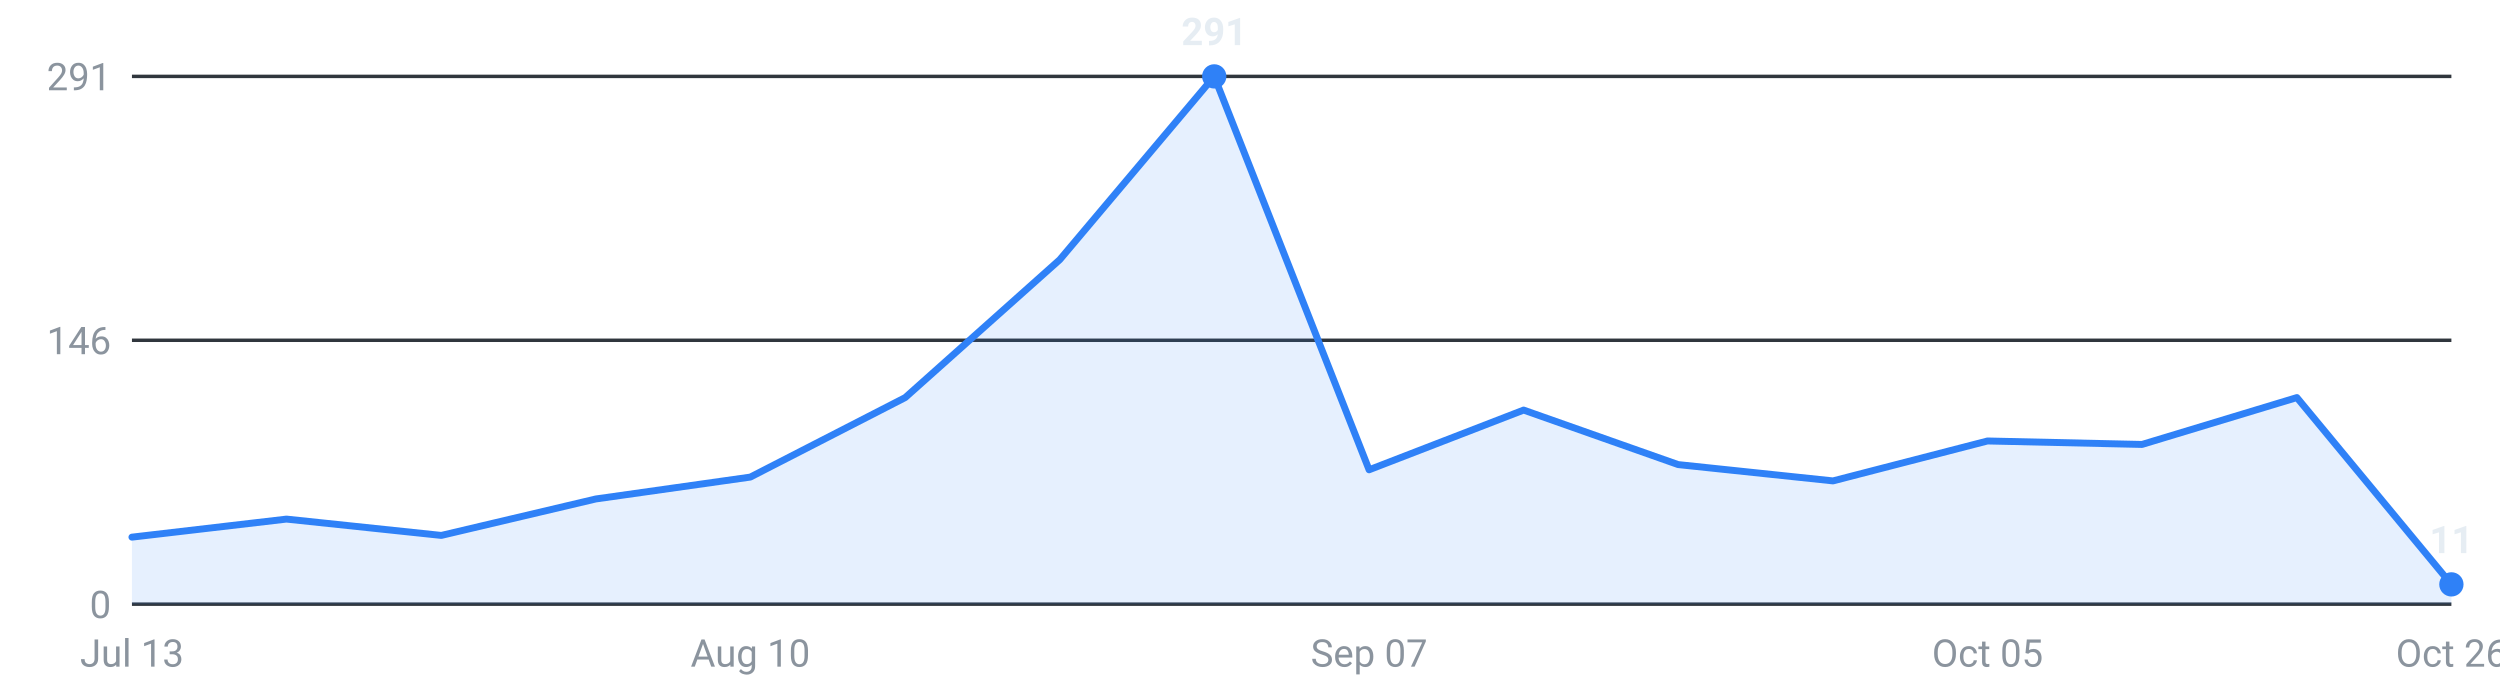
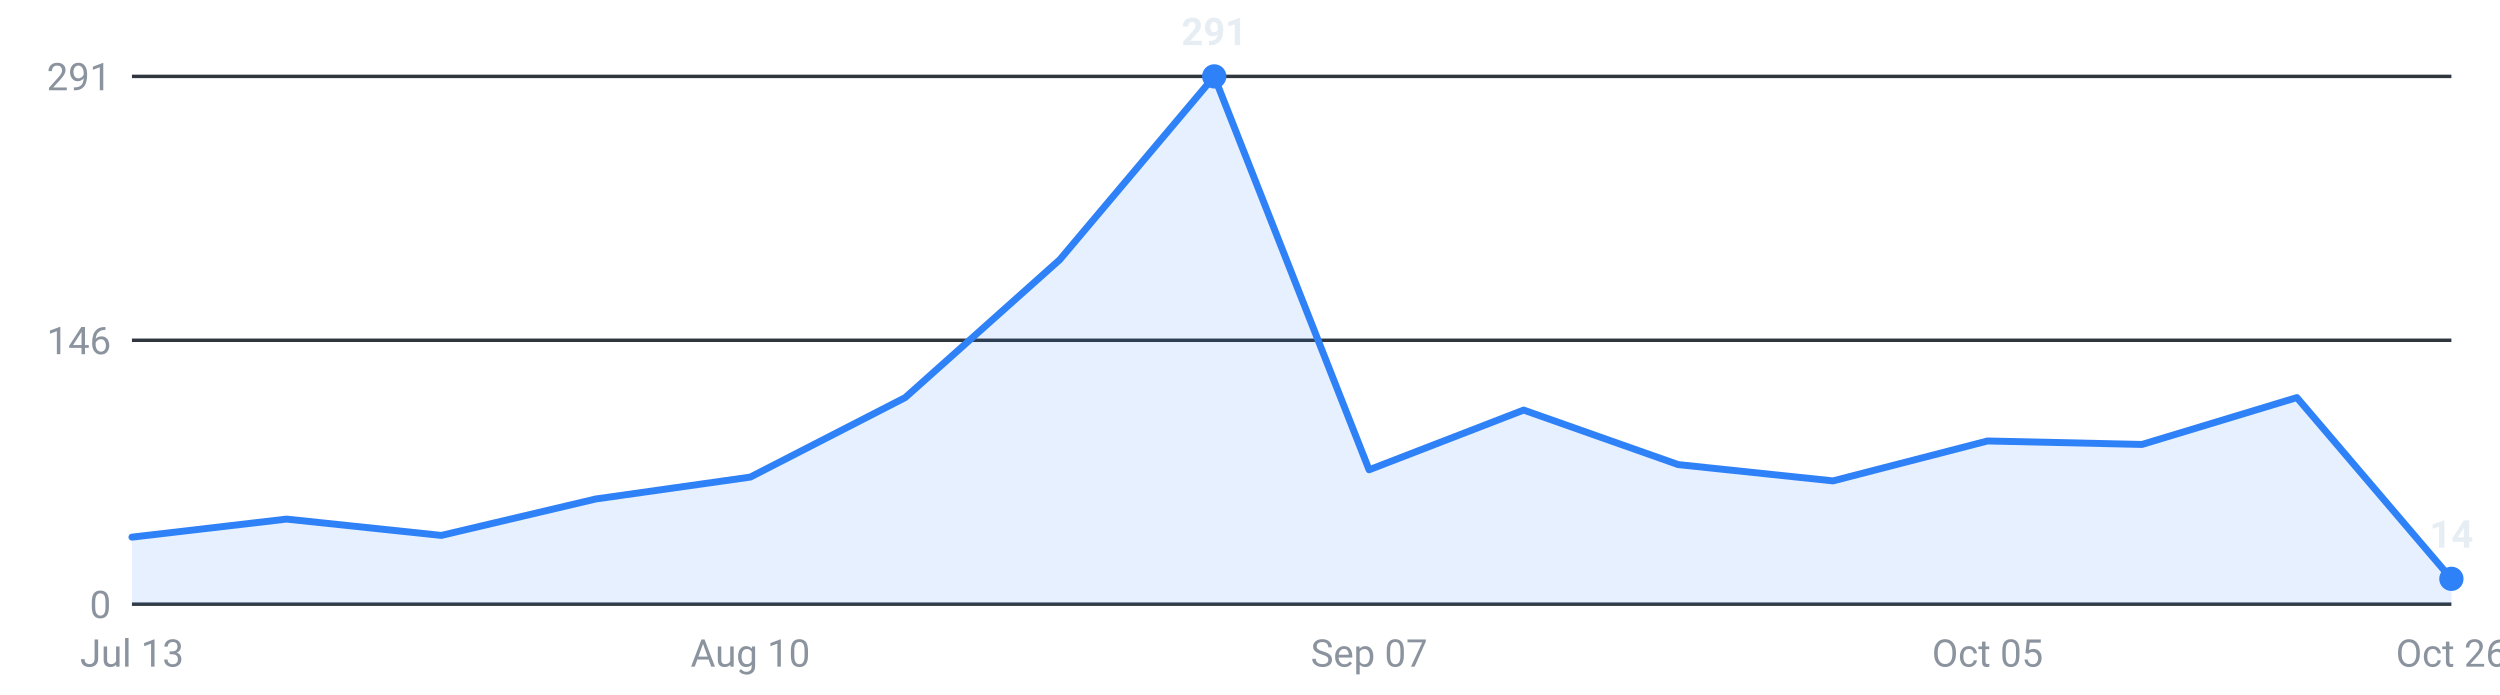
<svg xmlns="http://www.w3.org/2000/svg" viewBox="0 0 720 200" width="720" height="200" role="img" aria-label="Internships posted per week, last 16 weeks">
  <g font-family="-apple-system,Segoe UI,Roboto,sans-serif" font-size="11">
    <line x1="38" y1="174.0" x2="706" y2="174.0" stroke="#30363d" stroke-width="1" />
    <text x="32" y="178.0" text-anchor="end" fill="#8b949e">0</text>
    <line x1="38" y1="98.0" x2="706" y2="98.0" stroke="#30363d" stroke-width="1" />
    <text x="32" y="102.0" text-anchor="end" fill="#8b949e">146</text>
    <line x1="38" y1="22.0" x2="706" y2="22.0" stroke="#30363d" stroke-width="1" />
    <text x="32" y="26.0" text-anchor="end" fill="#8b949e">291</text>
-     <path d="M38.0,174 L38.0,154.7 L82.5,149.5 L127.1,154.2 L171.6,143.7 L216.1,137.4 L260.7,114.5 L305.2,74.8 L349.7,22.0 L394.3,135.3 L438.8,118.1 L483.3,133.8 L527.9,138.5 L572.4,127.0 L616.9,128.0 L661.5,114.5 L706.0,168.3 L706.0,174 Z" fill="#2f81f7" fill-opacity="0.12" />
-     <polyline points="38.0,154.7 82.5,149.5 127.1,154.2 171.6,143.7 216.1,137.4 260.7,114.5 305.2,74.8 349.7,22.0 394.3,135.3 438.8,118.1 483.3,133.8 527.9,138.5 572.4,127.0 616.9,128.0 661.5,114.5 706.0,168.3" fill="none" stroke="#2f81f7" stroke-width="2" stroke-linejoin="round" stroke-linecap="round" />
-     <circle cx="706.0" cy="168.3" r="3.5" fill="#2f81f7" />
-     <text x="706.0" y="159.3" text-anchor="middle" fill="#e6edf3" font-weight="600">11</text>
+     <path d="M38.0,174 L38.0,154.7 L82.5,149.5 L127.1,154.2 L171.6,143.7 L216.1,137.4 L260.7,114.5 L305.2,74.8 L349.7,22.0 L394.3,135.3 L438.8,118.1 L483.3,133.8 L527.9,138.5 L572.4,127.0 L616.9,128.0 L661.5,114.5 L706.0,166.7 L706.0,174 Z" fill="#2f81f7" fill-opacity="0.12" />
+     <polyline points="38.0,154.7 82.5,149.5 127.1,154.2 171.6,143.7 216.1,137.4 260.7,114.5 305.2,74.8 349.7,22.0 394.3,135.3 438.8,118.1 483.3,133.8 527.9,138.5 572.4,127.0 616.9,128.0 661.5,114.5 706.0,166.7" fill="none" stroke="#2f81f7" stroke-width="2" stroke-linejoin="round" stroke-linecap="round" />
+     <circle cx="706.0" cy="166.7" r="3.5" fill="#2f81f7" />
+     <text x="706.0" y="157.7" text-anchor="middle" fill="#e6edf3" font-weight="600">14</text>
    <circle cx="349.7" cy="22.0" r="3.5" fill="#2f81f7" />
    <text x="349.7" y="13.0" text-anchor="middle" fill="#e6edf3" font-weight="600">291</text>
    <text x="38.0" y="192" text-anchor="middle" fill="#8b949e">Jul 13</text>
    <text x="216.1" y="192" text-anchor="middle" fill="#8b949e">Aug 10</text>
    <text x="394.3" y="192" text-anchor="middle" fill="#8b949e">Sep 07</text>
    <text x="572.4" y="192" text-anchor="middle" fill="#8b949e">Oct 05</text>
    <text x="706.0" y="192" text-anchor="middle" fill="#8b949e">Oct 26</text>
  </g>
</svg>
